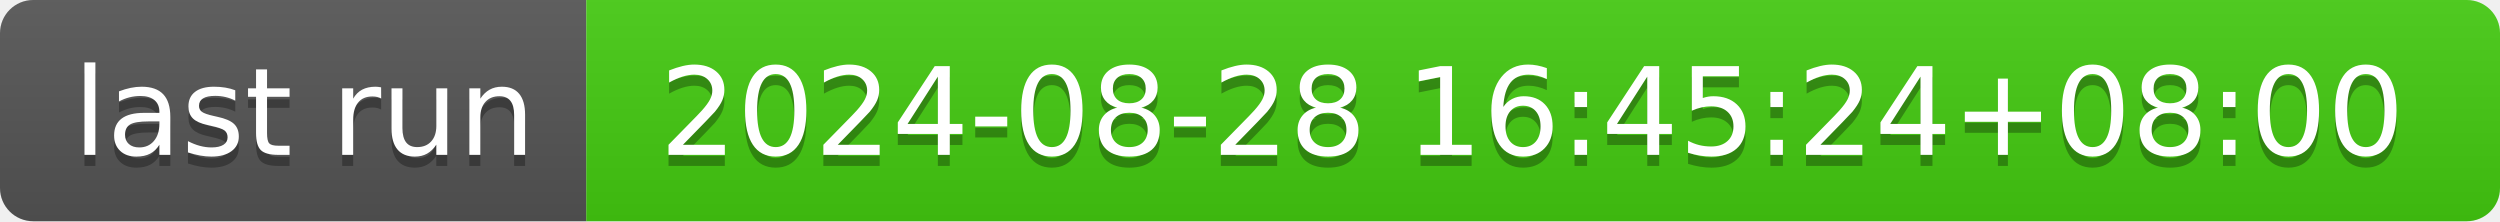
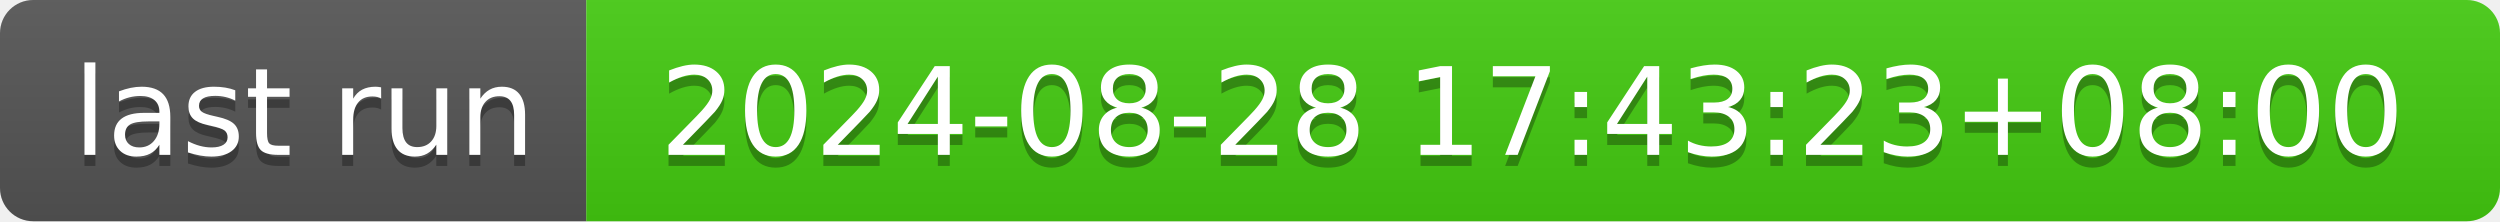
- <svg xmlns="http://www.w3.org/2000/svg" width="226" height="20" role="img" aria-label="last run: 2024-08-28 16:45:24+08:00">
+ <svg xmlns="http://www.w3.org/2000/svg" width="226" height="20" role="img" aria-label="last run: 2024-08-28 17:43:23+08:00">
  <linearGradient id="s" x2="0" y2="100%">
    <stop offset="0" stop-color="#bbb" stop-opacity=".1" />
    <stop offset="1" stop-opacity=".1" />
  </linearGradient>
  <clipPath id="r">
    <rect width="226" height="20" rx="3" fill="#fff" />
  </clipPath>
  <g clip-path="url(#r)">
    <rect width="53" height="20" fill="#555" />
    <rect x="53" width="173" height="20" fill="#4c1" />
    <rect width="226" height="20" fill="url(#s)" />
  </g>
  <g fill="#fff" text-anchor="middle" font-family="Verdana,Geneva,DejaVu Sans,sans-serif" text-rendering="geometricPrecision" font-size="110">
    <text aria-hidden="true" x="275" y="150" fill="#010101" fill-opacity=".3" transform="scale(.1)" textLength="430">last run</text>
    <text x="275" y="140" transform="scale(.1)" fill="#fff" textLength="430">last run</text>
-     <text aria-hidden="true" x="1385" y="150" fill="#010101" fill-opacity=".3" transform="scale(.1)" textLength="1630">2024-08-28 16:45:24+08:00</text>
-     <text x="1385" y="140" transform="scale(.1)" fill="#fff" textLength="1630">2024-08-28 16:45:24+08:00</text>
+     <text aria-hidden="true" x="1385" y="150" fill="#010101" fill-opacity=".3" transform="scale(.1)" textLength="1630">2024-08-28 17:43:23+08:00</text>
+     <text x="1385" y="140" transform="scale(.1)" fill="#fff" textLength="1630">2024-08-28 17:43:23+08:00</text>
  </g>
</svg>
